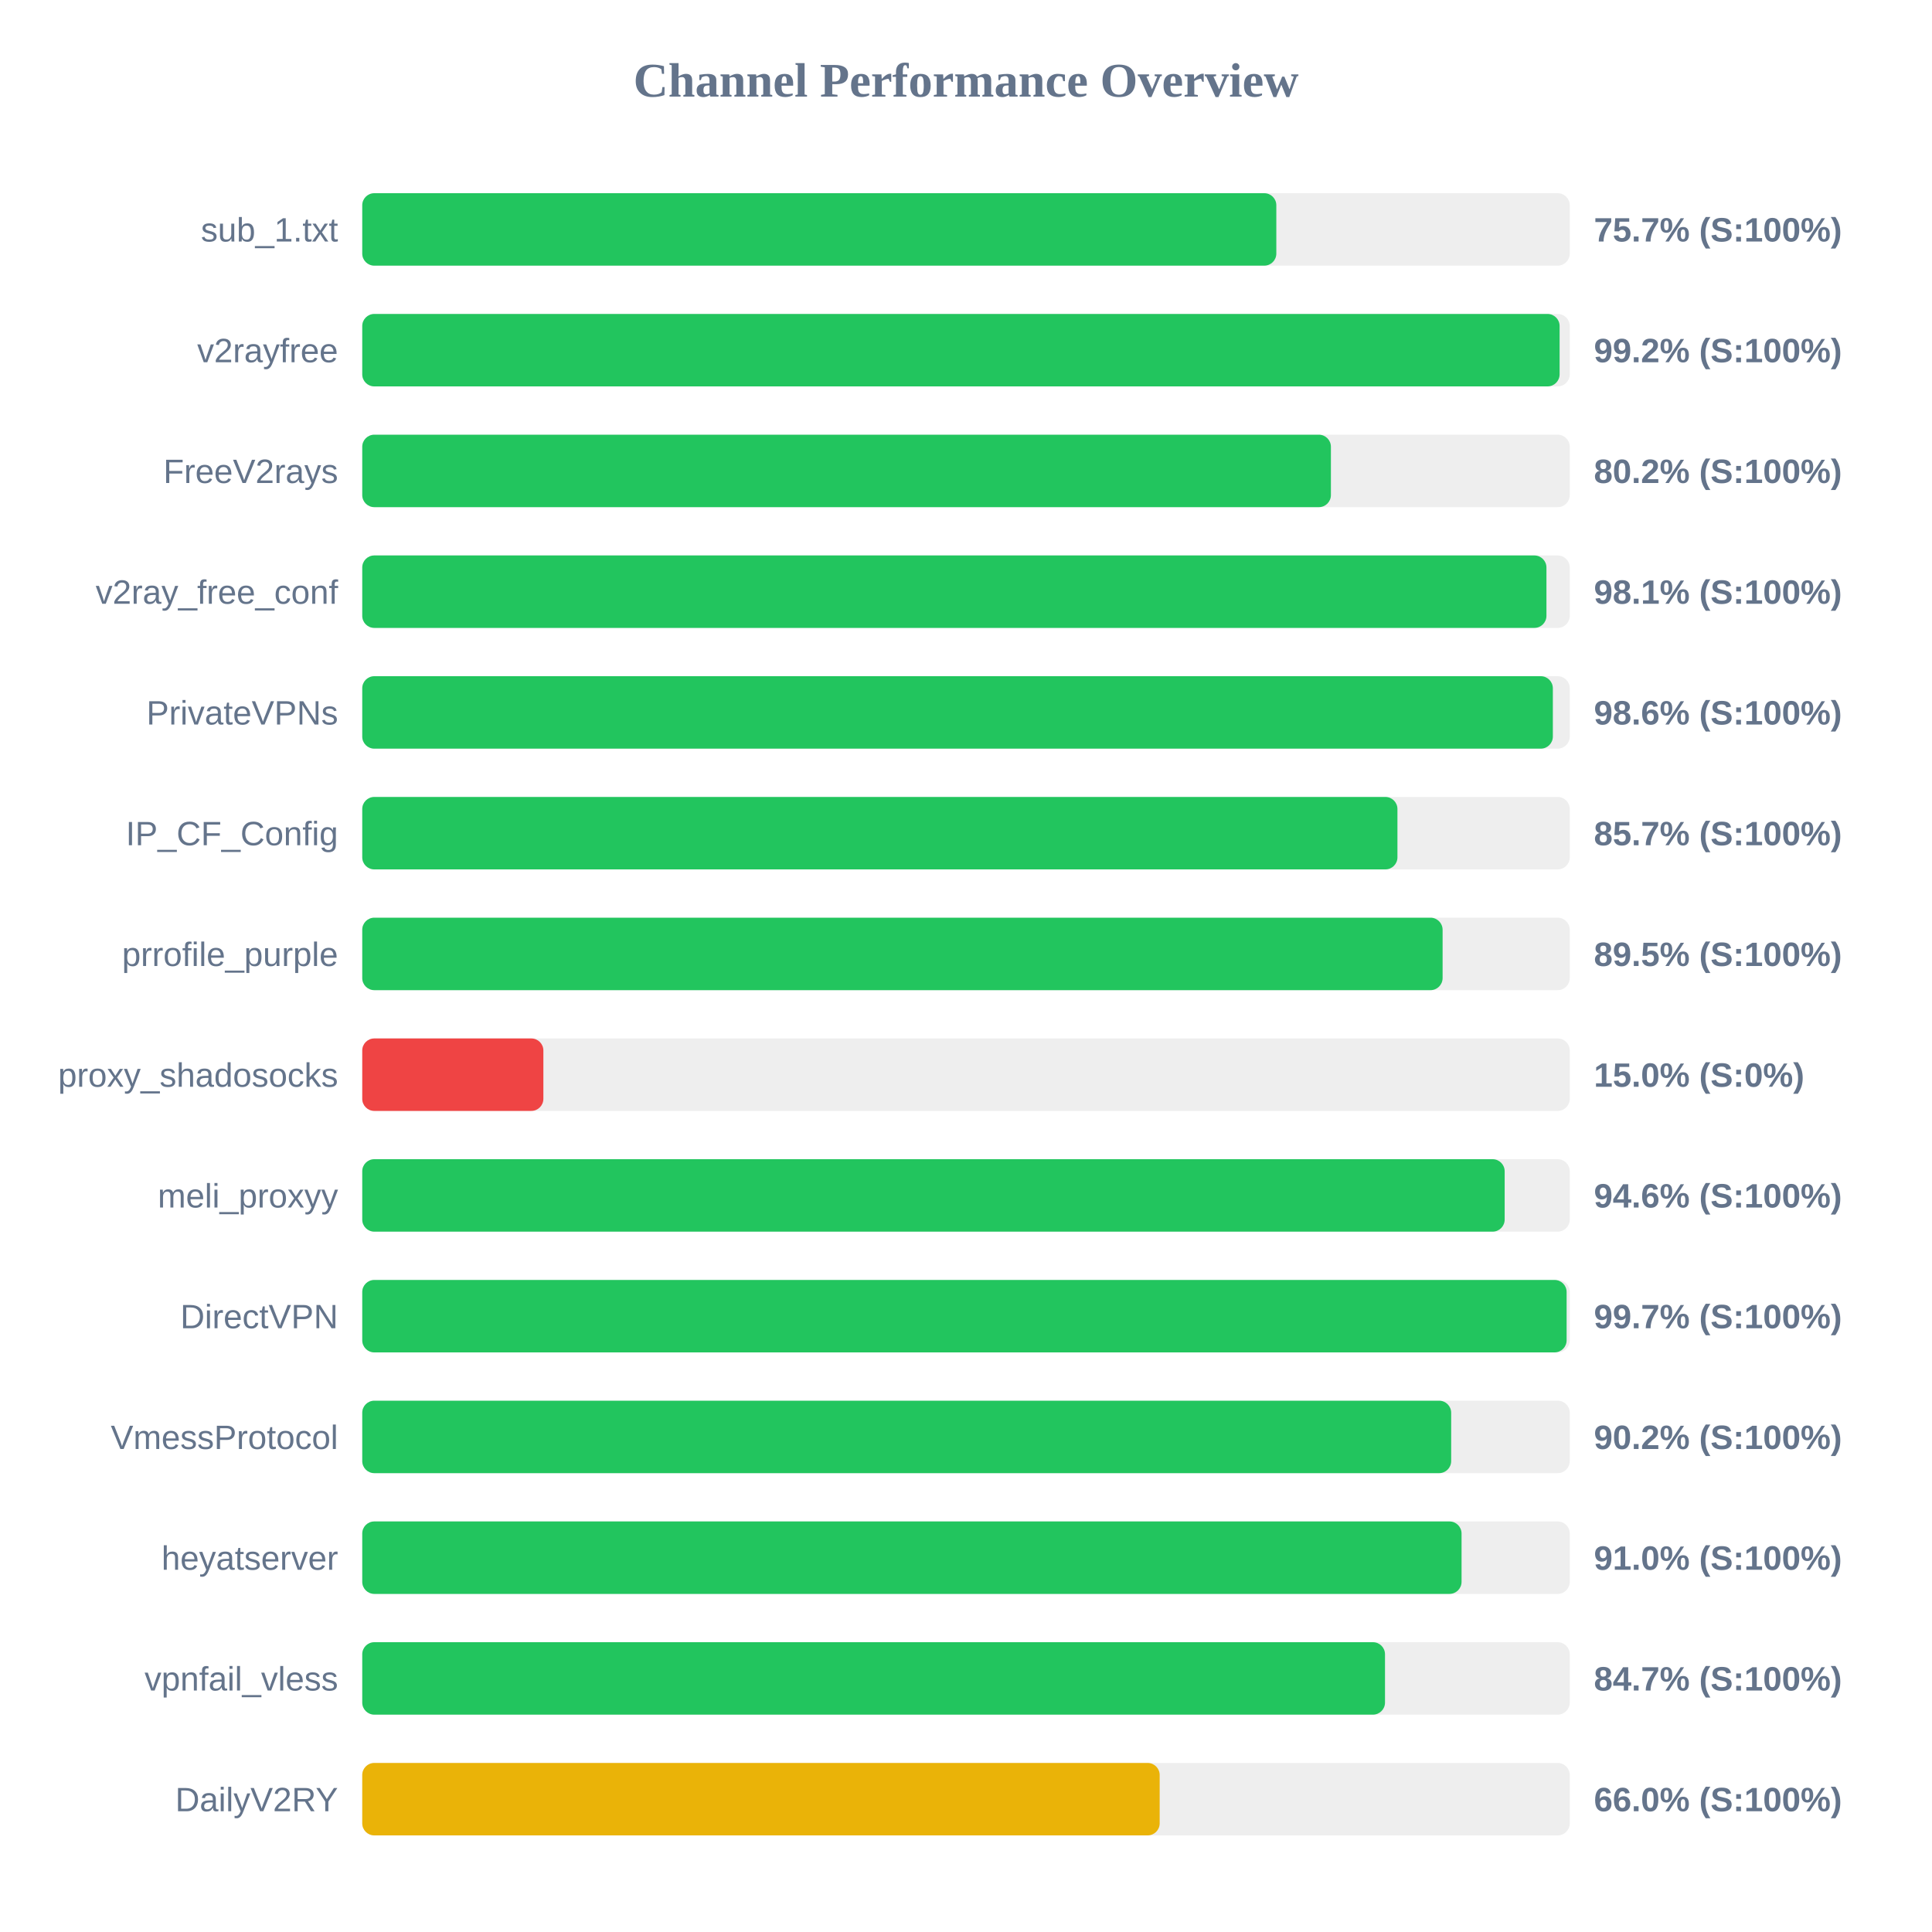
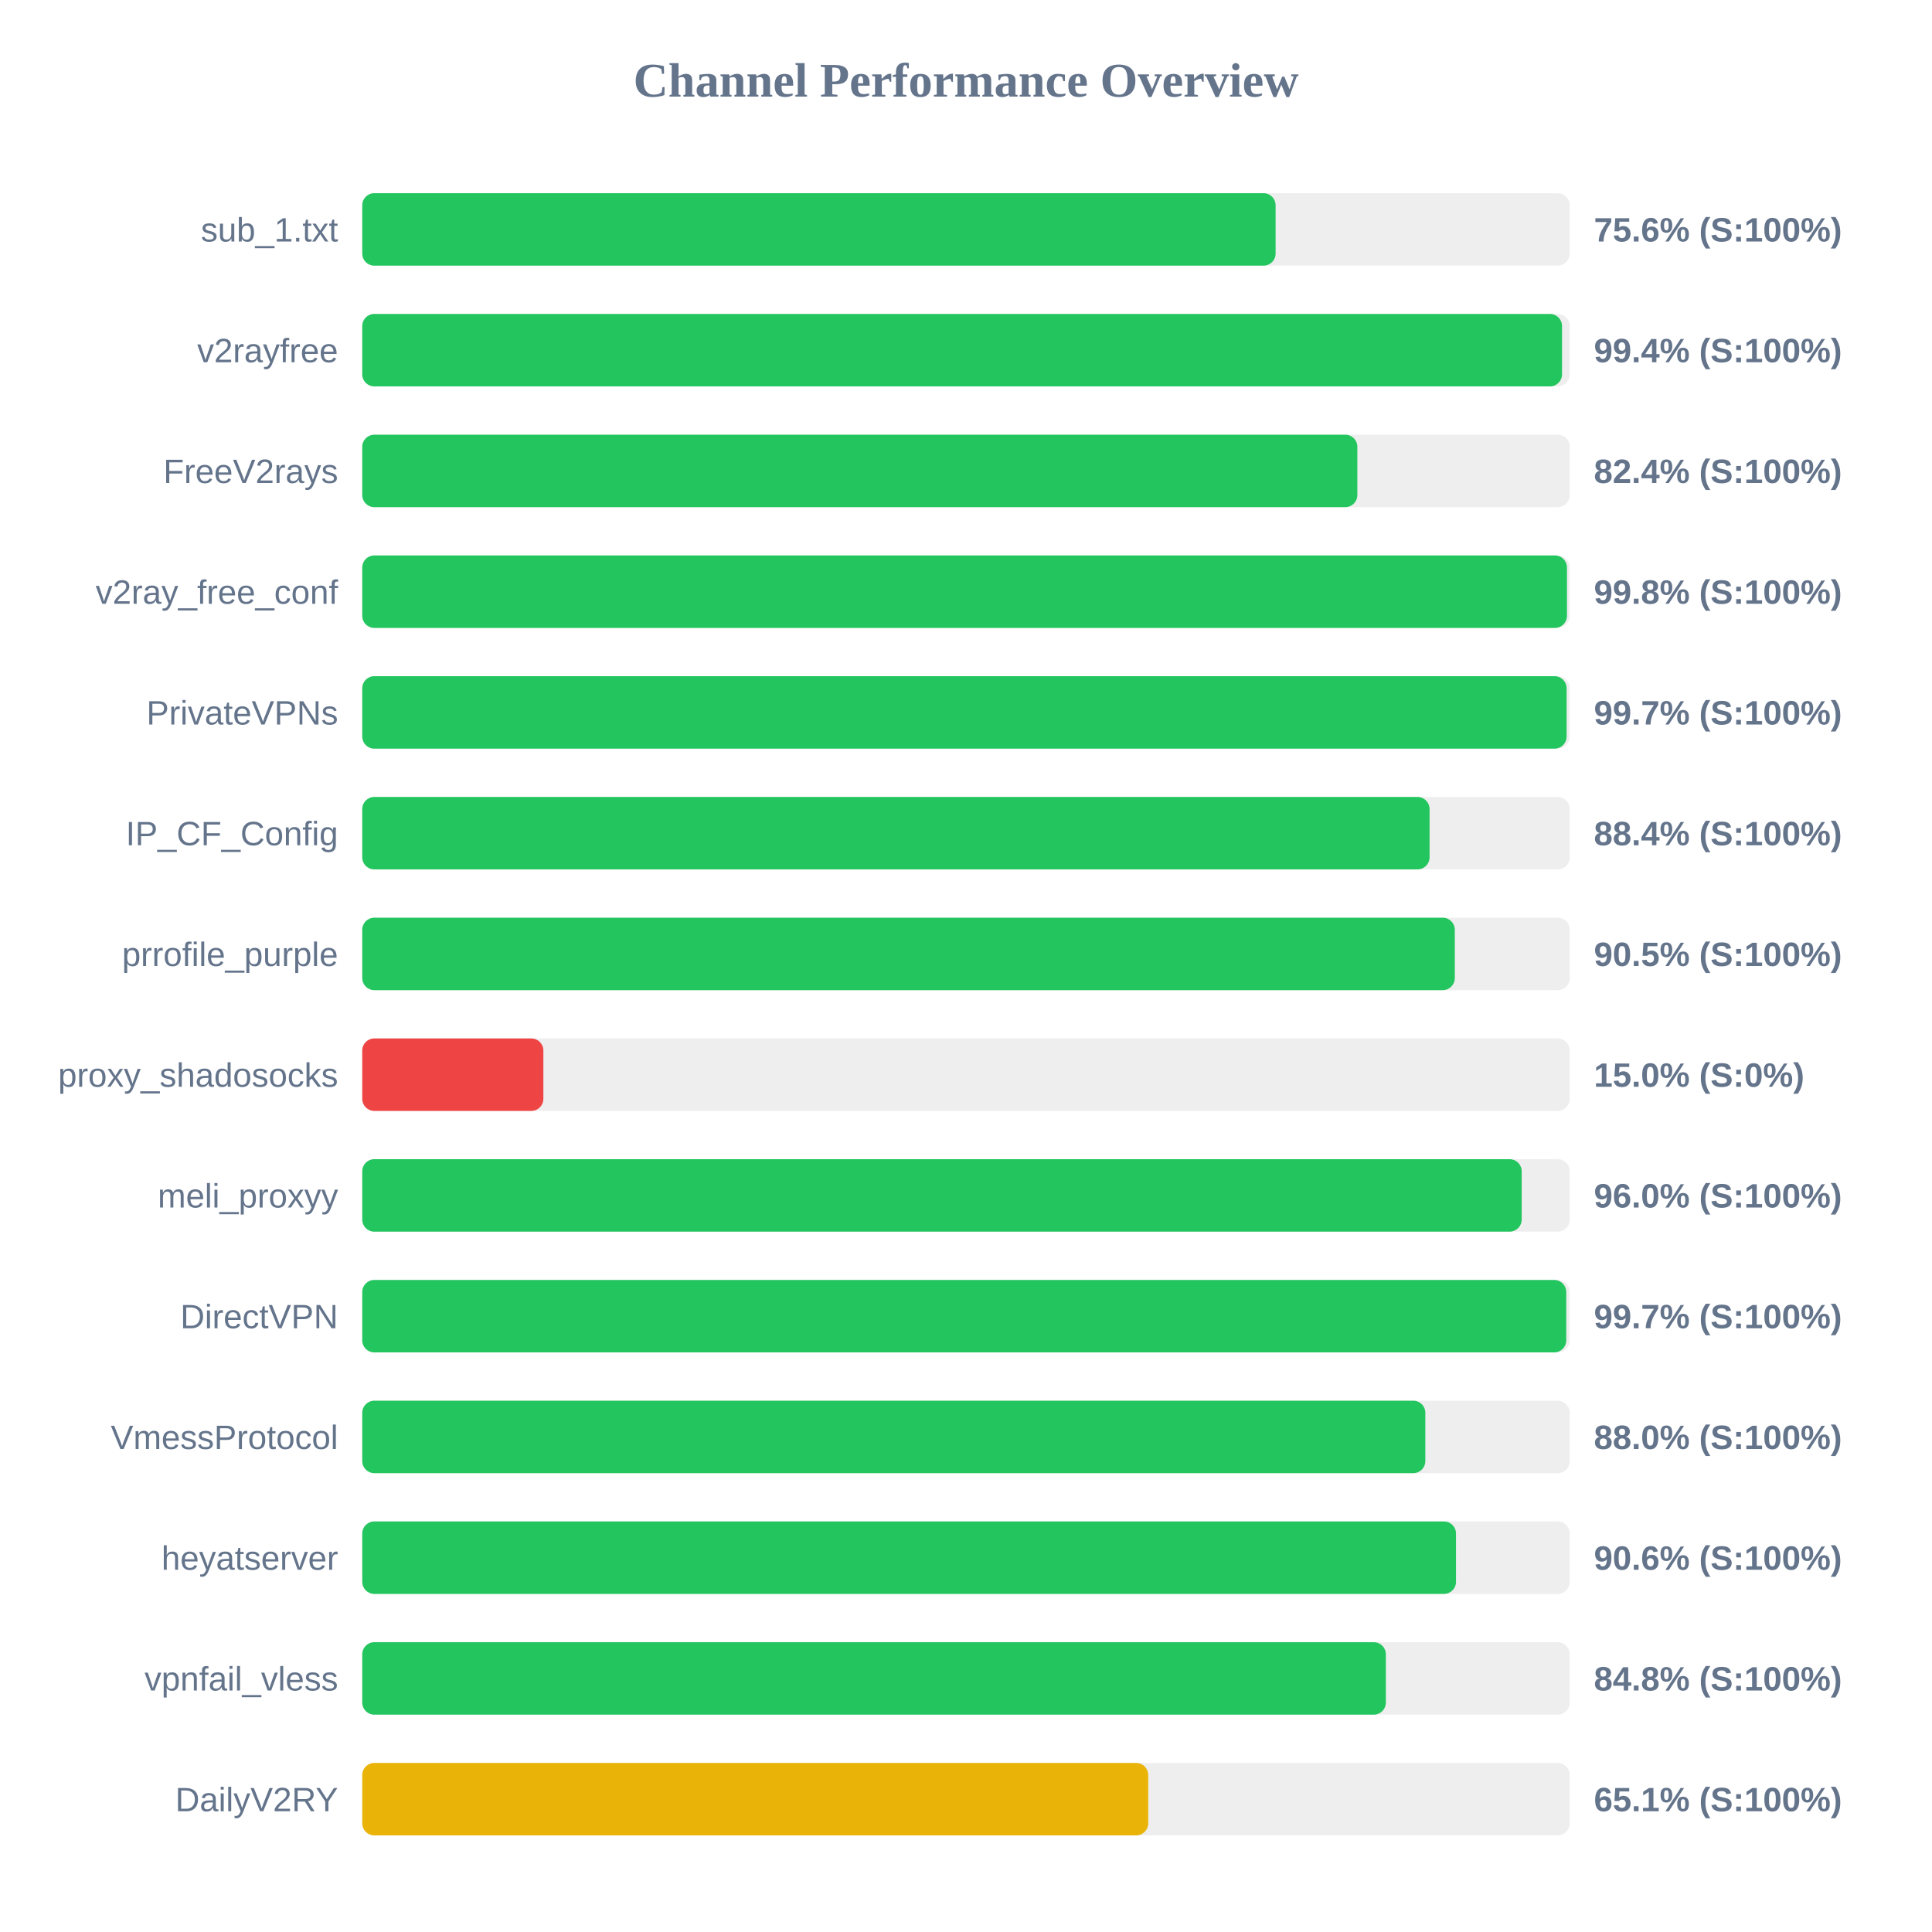
<svg xmlns="http://www.w3.org/2000/svg" width="800" height="800" version="1.1">
  <style>
        .row { font: 14px Arial; fill: #64748b; }
        .score { font: bold 14px Arial; fill: #64748b; }
    </style>
  <text x="400" y="40" text-anchor="middle" font-size="20px" font-weight="bold" fill="#64748b">Channel Performance Overview</text>
  <rect x="150" y="80" width="500" height="30" fill="#eee" rx="5" />
-   <rect x="150" y="80" width="378.5" height="30" fill="#22c55e" rx="5" />
+   <rect x="150" y="80" width="378.2" height="30" fill="#22c55e" rx="5" />
  <text x="140" y="100" text-anchor="end" class="row">sub_1.txt</text>
-   <text x="660" y="100" text-anchor="start" class="score">75.7% (S:100%)</text>
+   <text x="660" y="100" text-anchor="start" class="score">75.6% (S:100%)</text>
  <rect x="150" y="130" width="500" height="30" fill="#eee" rx="5" />
-   <rect x="150" y="130" width="495.8" height="30" fill="#22c55e" rx="5" />
+   <rect x="150" y="130" width="496.8" height="30" fill="#22c55e" rx="5" />
  <text x="140" y="150" text-anchor="end" class="row">v2rayfree</text>
-   <text x="660" y="150" text-anchor="start" class="score">99.2% (S:100%)</text>
+   <text x="660" y="150" text-anchor="start" class="score">99.4% (S:100%)</text>
  <rect x="150" y="180" width="500" height="30" fill="#eee" rx="5" />
-   <rect x="150" y="180" width="401.1" height="30" fill="#22c55e" rx="5" />
+   <rect x="150" y="180" width="412.05" height="30" fill="#22c55e" rx="5" />
  <text x="140" y="200" text-anchor="end" class="row">FreeV2rays</text>
-   <text x="660" y="200" text-anchor="start" class="score">80.2% (S:100%)</text>
+   <text x="660" y="200" text-anchor="start" class="score">82.4% (S:100%)</text>
  <rect x="150" y="230" width="500" height="30" fill="#eee" rx="5" />
-   <rect x="150" y="230" width="490.35" height="30" fill="#22c55e" rx="5" />
+   <rect x="150" y="230" width="498.85" height="30" fill="#22c55e" rx="5" />
  <text x="140" y="250" text-anchor="end" class="row">v2ray_free_conf</text>
-   <text x="660" y="250" text-anchor="start" class="score">98.1% (S:100%)</text>
+   <text x="660" y="250" text-anchor="start" class="score">99.8% (S:100%)</text>
  <rect x="150" y="280" width="500" height="30" fill="#eee" rx="5" />
-   <rect x="150" y="280" width="493.0" height="30" fill="#22c55e" rx="5" />
+   <rect x="150" y="280" width="498.7" height="30" fill="#22c55e" rx="5" />
  <text x="140" y="300" text-anchor="end" class="row">PrivateVPNs</text>
-   <text x="660" y="300" text-anchor="start" class="score">98.6% (S:100%)</text>
+   <text x="660" y="300" text-anchor="start" class="score">99.7% (S:100%)</text>
  <rect x="150" y="330" width="500" height="30" fill="#eee" rx="5" />
-   <rect x="150" y="330" width="428.65" height="30" fill="#22c55e" rx="5" />
+   <rect x="150" y="330" width="441.95" height="30" fill="#22c55e" rx="5" />
  <text x="140" y="350" text-anchor="end" class="row">IP_CF_Config</text>
-   <text x="660" y="350" text-anchor="start" class="score">85.7% (S:100%)</text>
+   <text x="660" y="350" text-anchor="start" class="score">88.4% (S:100%)</text>
  <rect x="150" y="380" width="500" height="30" fill="#eee" rx="5" />
-   <rect x="150" y="380" width="447.35" height="30" fill="#22c55e" rx="5" />
+   <rect x="150" y="380" width="452.4" height="30" fill="#22c55e" rx="5" />
  <text x="140" y="400" text-anchor="end" class="row">prrofile_purple</text>
-   <text x="660" y="400" text-anchor="start" class="score">89.5% (S:100%)</text>
+   <text x="660" y="400" text-anchor="start" class="score">90.5% (S:100%)</text>
  <rect x="150" y="430" width="500" height="30" fill="#eee" rx="5" />
  <rect x="150" y="430" width="75.0" height="30" fill="#ef4444" rx="5" />
  <text x="140" y="450" text-anchor="end" class="row">proxy_shadosocks</text>
  <text x="660" y="450" text-anchor="start" class="score">15.0% (S:0%)</text>
  <rect x="150" y="480" width="500" height="30" fill="#eee" rx="5" />
-   <rect x="150" y="480" width="473.05" height="30" fill="#22c55e" rx="5" />
+   <rect x="150" y="480" width="480.1" height="30" fill="#22c55e" rx="5" />
  <text x="140" y="500" text-anchor="end" class="row">meli_proxyy</text>
-   <text x="660" y="500" text-anchor="start" class="score">94.6% (S:100%)</text>
+   <text x="660" y="500" text-anchor="start" class="score">96.0% (S:100%)</text>
  <rect x="150" y="530" width="500" height="30" fill="#eee" rx="5" />
-   <rect x="150" y="530" width="498.7" height="30" fill="#22c55e" rx="5" />
+   <rect x="150" y="530" width="498.55" height="30" fill="#22c55e" rx="5" />
  <text x="140" y="550" text-anchor="end" class="row">DirectVPN</text>
  <text x="660" y="550" text-anchor="start" class="score">99.7% (S:100%)</text>
  <rect x="150" y="580" width="500" height="30" fill="#eee" rx="5" />
-   <rect x="150" y="580" width="450.9" height="30" fill="#22c55e" rx="5" />
+   <rect x="150" y="580" width="440.2" height="30" fill="#22c55e" rx="5" />
  <text x="140" y="600" text-anchor="end" class="row">VmessProtocol</text>
-   <text x="660" y="600" text-anchor="start" class="score">90.2% (S:100%)</text>
+   <text x="660" y="600" text-anchor="start" class="score">88.0% (S:100%)</text>
  <rect x="150" y="630" width="500" height="30" fill="#eee" rx="5" />
-   <rect x="150" y="630" width="455.2" height="30" fill="#22c55e" rx="5" />
+   <rect x="150" y="630" width="452.9" height="30" fill="#22c55e" rx="5" />
  <text x="140" y="650" text-anchor="end" class="row">heyatserver</text>
-   <text x="660" y="650" text-anchor="start" class="score">91.0% (S:100%)</text>
+   <text x="660" y="650" text-anchor="start" class="score">90.6% (S:100%)</text>
  <rect x="150" y="680" width="500" height="30" fill="#eee" rx="5" />
-   <rect x="150" y="680" width="423.5" height="30" fill="#22c55e" rx="5" />
+   <rect x="150" y="680" width="423.85" height="30" fill="#22c55e" rx="5" />
  <text x="140" y="700" text-anchor="end" class="row">vpnfail_vless</text>
-   <text x="660" y="700" text-anchor="start" class="score">84.7% (S:100%)</text>
+   <text x="660" y="700" text-anchor="start" class="score">84.8% (S:100%)</text>
  <rect x="150" y="730" width="500" height="30" fill="#eee" rx="5" />
-   <rect x="150" y="730" width="330.2" height="30" fill="#eab308" rx="5" />
+   <rect x="150" y="730" width="325.45" height="30" fill="#eab308" rx="5" />
  <text x="140" y="750" text-anchor="end" class="row">DailyV2RY</text>
-   <text x="660" y="750" text-anchor="start" class="score">66.0% (S:100%)</text>
+   <text x="660" y="750" text-anchor="start" class="score">65.1% (S:100%)</text>
</svg>
